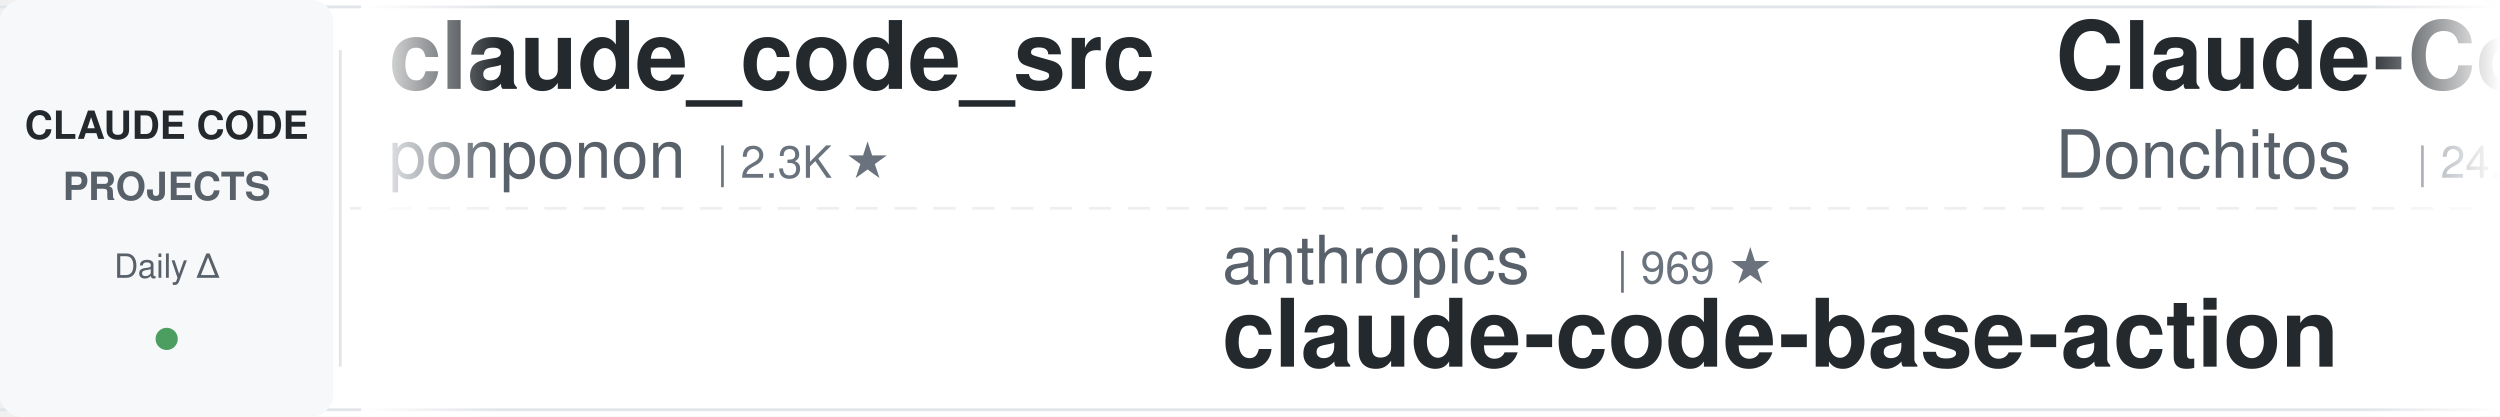
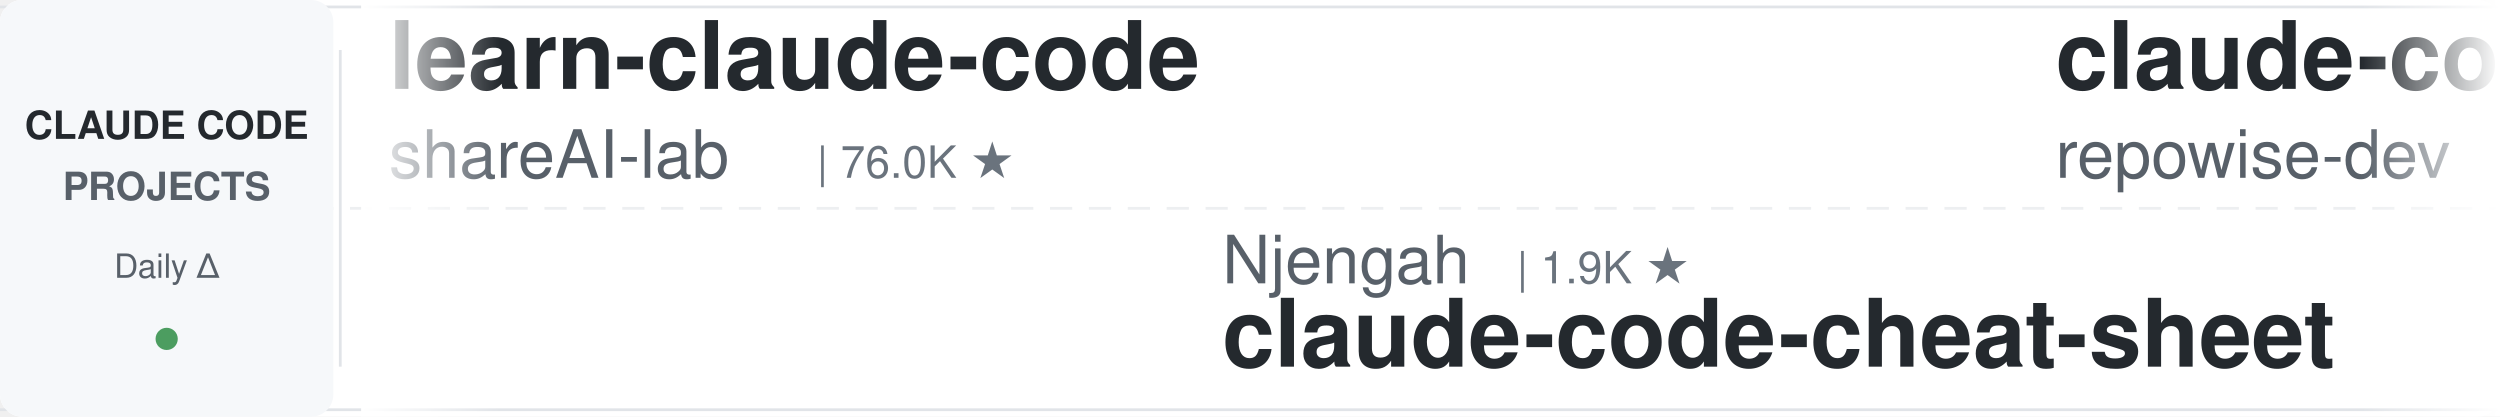
<svg xmlns="http://www.w3.org/2000/svg" width="900" height="150">
  <defs>
    <linearGradient id="leftFade" x1="0%" y1="0%" x2="100%" y2="0%">
      <stop offset="0%" style="stop-color:#ffffff;stop-opacity:1" />
      <stop offset="100%" style="stop-color:#ffffff;stop-opacity:0" />
    </linearGradient>
    <linearGradient id="rightFade" x1="0%" y1="0%" x2="100%" y2="0%">
      <stop offset="0%" style="stop-color:#ffffff;stop-opacity:0" />
      <stop offset="100%" style="stop-color:#ffffff;stop-opacity:1" />
    </linearGradient>
  </defs>
  <rect width="900" height="150" fill="#ffffff" rx="8" />
  <rect x="0" y="2" width="900" height="1" fill="#e1e4e8" />
  <rect x="0" y="147" width="900" height="1" fill="#e1e4e8" />
  <line x1="0" y1="75" x2="900" y2="75" stroke="#e1e4e8" stroke-width="1" stroke-dasharray="8 6" opacity="0.6" />
  <rect x="0" y="0" width="120" height="150" fill="#f6f8fa" rx="8" />
  <text x="60" y="50" font-family="-apple-system, BlinkMacSystemFont, 'Segoe UI', Helvetica, Arial, sans-serif" font-size="14" font-weight="600" fill="#24292e" text-anchor="middle">CLAUDE CODE</text>
  <text x="60" y="72" font-family="-apple-system, BlinkMacSystemFont, 'Segoe UI', Helvetica, Arial, sans-serif" font-size="14" font-weight="600" fill="#586069" text-anchor="middle">PROJECTS</text>
  <text x="60" y="100" font-family="-apple-system, BlinkMacSystemFont, 'Segoe UI', Helvetica, Arial, sans-serif" font-size="12" font-weight="500" fill="#586069" text-anchor="middle">Daily Δ</text>
  <circle cx="60" cy="122" r="4" fill="#22863a" opacity="0.8" />
  <rect x="122" y="18" width="1" height="114" fill="#e1e4e8" />
  <clipPath id="tickerClip">
    <rect x="130" y="0" width="770" height="150" />
  </clipPath>
  <g clip-path="url(#tickerClip)">
    <g id="tickerItems">
      <animateTransform attributeName="transform" attributeType="XML" type="translate" from="0 0" to="-3000 0" dur="54s" repeatCount="indefinite" />
      <g transform="translate(0, 0)">
-         <text x="140" y="32" font-family="-apple-system, BlinkMacSystemFont, 'Segoe UI', Helvetica, Arial, sans-serif" font-size="34" font-weight="600" fill="#24292e">claude_code_src</text>
-         <text x="140" y="64" font-family="-apple-system, BlinkMacSystemFont, 'Segoe UI', Helvetica, Arial, sans-serif" font-size="24" font-weight="400" fill="#586069">ponponon</text>
-         <text x="258" y="64" font-family="-apple-system, BlinkMacSystemFont, 'Segoe UI', Helvetica, Arial, sans-serif" font-size="16" font-weight="500" fill="#6a737d">| 2.3K ★</text>
+         <text x="140" y="32" font-family="-apple-system, BlinkMacSystemFont, 'Segoe UI', Helvetica, Arial, sans-serif" font-size="34" font-weight="600" fill="#24292e">learn-claude-code</text>
+         <text x="140" y="64" font-family="-apple-system, BlinkMacSystemFont, 'Segoe UI', Helvetica, Arial, sans-serif" font-size="24" font-weight="400" fill="#586069">shareAI-lab</text>
+         <text x="294" y="64" font-family="-apple-system, BlinkMacSystemFont, 'Segoe UI', Helvetica, Arial, sans-serif" font-size="16" font-weight="500" fill="#6a737d">| 76.0K ★</text>
      </g>
      <g transform="translate(300, 0)">
-         <text x="140" y="102" font-family="-apple-system, BlinkMacSystemFont, 'Segoe UI', Helvetica, Arial, sans-serif" font-size="24" font-weight="400" fill="#586069">anthropics</text>
-         <text x="282" y="102" font-family="-apple-system, BlinkMacSystemFont, 'Segoe UI', Helvetica, Arial, sans-serif" font-size="16" font-weight="500" fill="#6a737d">| 969 ★</text>
-         <text x="140" y="132" font-family="-apple-system, BlinkMacSystemFont, 'Segoe UI', Helvetica, Arial, sans-serif" font-size="34" font-weight="600" fill="#24292e">claude-code-base-action</text>
+         <text x="140" y="102" font-family="-apple-system, BlinkMacSystemFont, 'Segoe UI', Helvetica, Arial, sans-serif" font-size="24" font-weight="400" fill="#586069">Njengah</text>
+         <text x="246" y="102" font-family="-apple-system, BlinkMacSystemFont, 'Segoe UI', Helvetica, Arial, sans-serif" font-size="16" font-weight="500" fill="#6a737d">| 1.9K ★</text>
+         <text x="140" y="132" font-family="-apple-system, BlinkMacSystemFont, 'Segoe UI', Helvetica, Arial, sans-serif" font-size="34" font-weight="600" fill="#24292e">claude-code-cheat-sheet</text>
      </g>
      <g transform="translate(600, 0)">
-         <text x="140" y="32" font-family="-apple-system, BlinkMacSystemFont, 'Segoe UI', Helvetica, Arial, sans-serif" font-size="34" font-weight="600" fill="#24292e">Claude-Code-Game-Studios</text>
-         <text x="140" y="64" font-family="-apple-system, BlinkMacSystemFont, 'Segoe UI', Helvetica, Arial, sans-serif" font-size="24" font-weight="400" fill="#586069">Donchitos</text>
-         <text x="270" y="64" font-family="-apple-system, BlinkMacSystemFont, 'Segoe UI', Helvetica, Arial, sans-serif" font-size="16" font-weight="500" fill="#6a737d">| 24.8K ★</text>
+         <text x="140" y="32" font-family="-apple-system, BlinkMacSystemFont, 'Segoe UI', Helvetica, Arial, sans-serif" font-size="34" font-weight="600" fill="#24292e">claude-code-prompts</text>
+         <text x="140" y="64" font-family="-apple-system, BlinkMacSystemFont, 'Segoe UI', Helvetica, Arial, sans-serif" font-size="24" font-weight="400" fill="#586069">repowise-dev</text>
+         <text x="306" y="64" font-family="-apple-system, BlinkMacSystemFont, 'Segoe UI', Helvetica, Arial, sans-serif" font-size="16" font-weight="500" fill="#6a737d">| 1.2K ★</text>
      </g>
      <g transform="translate(900, 0)">
-         <text x="140" y="102" font-family="-apple-system, BlinkMacSystemFont, 'Segoe UI', Helvetica, Arial, sans-serif" font-size="24" font-weight="400" fill="#586069">jqueryscript</text>
-         <text x="306" y="102" font-family="-apple-system, BlinkMacSystemFont, 'Segoe UI', Helvetica, Arial, sans-serif" font-size="16" font-weight="500" fill="#6a737d">| 508 ★</text>
-         <text x="140" y="132" font-family="-apple-system, BlinkMacSystemFont, 'Segoe UI', Helvetica, Arial, sans-serif" font-size="34" font-weight="600" fill="#24292e">awesome-claude-code</text>
+         <text x="140" y="102" font-family="-apple-system, BlinkMacSystemFont, 'Segoe UI', Helvetica, Arial, sans-serif" font-size="24" font-weight="400" fill="#586069">Piebald-AI</text>
+         <text x="282" y="102" font-family="-apple-system, BlinkMacSystemFont, 'Segoe UI', Helvetica, Arial, sans-serif" font-size="16" font-weight="500" fill="#6a737d">| 12.6K ★</text>
+         <text x="140" y="132" font-family="-apple-system, BlinkMacSystemFont, 'Segoe UI', Helvetica, Arial, sans-serif" font-size="34" font-weight="600" fill="#24292e">claude-code-system-promp...</text>
      </g>
      <g transform="translate(1200, 0)">
-         <text x="140" y="32" font-family="-apple-system, BlinkMacSystemFont, 'Segoe UI', Helvetica, Arial, sans-serif" font-size="34" font-weight="600" fill="#24292e">Claude-Code-Source-Study</text>
-         <text x="140" y="64" font-family="-apple-system, BlinkMacSystemFont, 'Segoe UI', Helvetica, Arial, sans-serif" font-size="24" font-weight="400" fill="#586069">luyao618</text>
-         <text x="258" y="64" font-family="-apple-system, BlinkMacSystemFont, 'Segoe UI', Helvetica, Arial, sans-serif" font-size="16" font-weight="500" fill="#6a737d">| 1.7K ★</text>
+         <text x="140" y="32" font-family="-apple-system, BlinkMacSystemFont, 'Segoe UI', Helvetica, Arial, sans-serif" font-size="34" font-weight="600" fill="#24292e">claude-code-local</text>
+         <text x="140" y="64" font-family="-apple-system, BlinkMacSystemFont, 'Segoe UI', Helvetica, Arial, sans-serif" font-size="24" font-weight="400" fill="#586069">nicedreamzapp</text>
+         <text x="318" y="64" font-family="-apple-system, BlinkMacSystemFont, 'Segoe UI', Helvetica, Arial, sans-serif" font-size="16" font-weight="500" fill="#6a737d">| 3.3K ★</text>
      </g>
      <g transform="translate(1500, 0)">
-         <text x="140" y="102" font-family="-apple-system, BlinkMacSystemFont, 'Segoe UI', Helvetica, Arial, sans-serif" font-size="24" font-weight="400" fill="#586069">anthropics</text>
-         <text x="282" y="102" font-family="-apple-system, BlinkMacSystemFont, 'Segoe UI', Helvetica, Arial, sans-serif" font-size="16" font-weight="500" fill="#6a737d">| 8.8K ★</text>
-         <text x="140" y="132" font-family="-apple-system, BlinkMacSystemFont, 'Segoe UI', Helvetica, Arial, sans-serif" font-size="34" font-weight="600" fill="#24292e">claude-code-action</text>
+         <text x="140" y="102" font-family="-apple-system, BlinkMacSystemFont, 'Segoe UI', Helvetica, Arial, sans-serif" font-size="24" font-weight="400" fill="#586069">JrCx7scC</text>
+         <text x="258" y="102" font-family="-apple-system, BlinkMacSystemFont, 'Segoe UI', Helvetica, Arial, sans-serif" font-size="16" font-weight="500" fill="#6a737d">| 375 ★</text>
+         <text x="140" y="132" font-family="-apple-system, BlinkMacSystemFont, 'Segoe UI', Helvetica, Arial, sans-serif" font-size="34" font-weight="600" fill="#24292e">claude-code-source</text>
      </g>
      <g transform="translate(1800, 0)">
-         <text x="140" y="32" font-family="-apple-system, BlinkMacSystemFont, 'Segoe UI', Helvetica, Arial, sans-serif" font-size="34" font-weight="600" fill="#24292e">claude-code-showcase</text>
-         <text x="140" y="64" font-family="-apple-system, BlinkMacSystemFont, 'Segoe UI', Helvetica, Arial, sans-serif" font-size="24" font-weight="400" fill="#586069">ChrisWiles</text>
-         <text x="282" y="64" font-family="-apple-system, BlinkMacSystemFont, 'Segoe UI', Helvetica, Arial, sans-serif" font-size="16" font-weight="500" fill="#6a737d">| 6.1K ★</text>
+         <text x="140" y="32" font-family="-apple-system, BlinkMacSystemFont, 'Segoe UI', Helvetica, Arial, sans-serif" font-size="34" font-weight="600" fill="#24292e">claude_codex_bridge</text>
+         <text x="140" y="64" font-family="-apple-system, BlinkMacSystemFont, 'Segoe UI', Helvetica, Arial, sans-serif" font-size="24" font-weight="400" fill="#586069">SeemSeam</text>
+         <text x="258" y="64" font-family="-apple-system, BlinkMacSystemFont, 'Segoe UI', Helvetica, Arial, sans-serif" font-size="16" font-weight="500" fill="#6a737d">| 3.5K ★</text>
      </g>
      <g transform="translate(2100, 0)">
-         <text x="140" y="102" font-family="-apple-system, BlinkMacSystemFont, 'Segoe UI', Helvetica, Arial, sans-serif" font-size="24" font-weight="400" fill="#586069">edmund-io</text>
-         <text x="270" y="102" font-family="-apple-system, BlinkMacSystemFont, 'Segoe UI', Helvetica, Arial, sans-serif" font-size="16" font-weight="500" fill="#6a737d">| 1.5K ★</text>
-         <text x="140" y="132" font-family="-apple-system, BlinkMacSystemFont, 'Segoe UI', Helvetica, Arial, sans-serif" font-size="34" font-weight="600" fill="#24292e">edmunds-claude-code</text>
+         <text x="140" y="102" font-family="-apple-system, BlinkMacSystemFont, 'Segoe UI', Helvetica, Arial, sans-serif" font-size="24" font-weight="400" fill="#586069">VILA-Lab</text>
+         <text x="258" y="102" font-family="-apple-system, BlinkMacSystemFont, 'Segoe UI', Helvetica, Arial, sans-serif" font-size="16" font-weight="500" fill="#6a737d">| 2.1K ★</text>
+         <text x="140" y="132" font-family="-apple-system, BlinkMacSystemFont, 'Segoe UI', Helvetica, Arial, sans-serif" font-size="34" font-weight="600" fill="#24292e">Dive-into-Claude-Code</text>
      </g>
      <g transform="translate(2400, 0)">
-         <text x="140" y="32" font-family="-apple-system, BlinkMacSystemFont, 'Segoe UI', Helvetica, Arial, sans-serif" font-size="34" font-weight="600" fill="#24292e">claude-code-templates</text>
-         <text x="140" y="64" font-family="-apple-system, BlinkMacSystemFont, 'Segoe UI', Helvetica, Arial, sans-serif" font-size="24" font-weight="400" fill="#586069">davila7</text>
-         <text x="246" y="64" font-family="-apple-system, BlinkMacSystemFont, 'Segoe UI', Helvetica, Arial, sans-serif" font-size="16" font-weight="500" fill="#6a737d">| 30.5K ★</text>
+         <text x="140" y="32" font-family="-apple-system, BlinkMacSystemFont, 'Segoe UI', Helvetica, Arial, sans-serif" font-size="34" font-weight="600" fill="#24292e">claude-code-guide</text>
+         <text x="140" y="64" font-family="-apple-system, BlinkMacSystemFont, 'Segoe UI', Helvetica, Arial, sans-serif" font-size="24" font-weight="400" fill="#586069">Cranot</text>
+         <text x="234" y="64" font-family="-apple-system, BlinkMacSystemFont, 'Segoe UI', Helvetica, Arial, sans-serif" font-size="16" font-weight="500" fill="#6a737d">| 2.9K ★</text>
      </g>
      <g transform="translate(2700, 0)">
-         <text x="140" y="102" font-family="-apple-system, BlinkMacSystemFont, 'Segoe UI', Helvetica, Arial, sans-serif" font-size="24" font-weight="400" fill="#586069">multica-ai</text>
-         <text x="282" y="102" font-family="-apple-system, BlinkMacSystemFont, 'Segoe UI', Helvetica, Arial, sans-serif" font-size="16" font-weight="500" fill="#6a737d">| 209.8K ★</text>
-         <text x="140" y="132" font-family="-apple-system, BlinkMacSystemFont, 'Segoe UI', Helvetica, Arial, sans-serif" font-size="34" font-weight="600" fill="#24292e">andrej-karpathy-skills</text>
+         <text x="140" y="102" font-family="-apple-system, BlinkMacSystemFont, 'Segoe UI', Helvetica, Arial, sans-serif" font-size="24" font-weight="400" fill="#586069">alejandrobalderas</text>
+         <text x="366" y="102" font-family="-apple-system, BlinkMacSystemFont, 'Segoe UI', Helvetica, Arial, sans-serif" font-size="16" font-weight="500" fill="#6a737d">| 2.8K ★</text>
+         <text x="140" y="132" font-family="-apple-system, BlinkMacSystemFont, 'Segoe UI', Helvetica, Arial, sans-serif" font-size="34" font-weight="600" fill="#24292e">claude-code-from-source</text>
      </g>
      <g transform="translate(3000, 0)">
-         <text x="140" y="32" font-family="-apple-system, BlinkMacSystemFont, 'Segoe UI', Helvetica, Arial, sans-serif" font-size="34" font-weight="600" fill="#24292e">claude_code_src</text>
-         <text x="140" y="64" font-family="-apple-system, BlinkMacSystemFont, 'Segoe UI', Helvetica, Arial, sans-serif" font-size="24" font-weight="400" fill="#586069">ponponon</text>
-         <text x="258" y="64" font-family="-apple-system, BlinkMacSystemFont, 'Segoe UI', Helvetica, Arial, sans-serif" font-size="16" font-weight="500" fill="#6a737d">| 2.3K ★</text>
+         <text x="140" y="32" font-family="-apple-system, BlinkMacSystemFont, 'Segoe UI', Helvetica, Arial, sans-serif" font-size="34" font-weight="600" fill="#24292e">learn-claude-code</text>
+         <text x="140" y="64" font-family="-apple-system, BlinkMacSystemFont, 'Segoe UI', Helvetica, Arial, sans-serif" font-size="24" font-weight="400" fill="#586069">shareAI-lab</text>
+         <text x="294" y="64" font-family="-apple-system, BlinkMacSystemFont, 'Segoe UI', Helvetica, Arial, sans-serif" font-size="16" font-weight="500" fill="#6a737d">| 76.0K ★</text>
      </g>
      <g transform="translate(3300, 0)">
-         <text x="140" y="102" font-family="-apple-system, BlinkMacSystemFont, 'Segoe UI', Helvetica, Arial, sans-serif" font-size="24" font-weight="400" fill="#586069">anthropics</text>
-         <text x="282" y="102" font-family="-apple-system, BlinkMacSystemFont, 'Segoe UI', Helvetica, Arial, sans-serif" font-size="16" font-weight="500" fill="#6a737d">| 969 ★</text>
-         <text x="140" y="132" font-family="-apple-system, BlinkMacSystemFont, 'Segoe UI', Helvetica, Arial, sans-serif" font-size="34" font-weight="600" fill="#24292e">claude-code-base-action</text>
+         <text x="140" y="102" font-family="-apple-system, BlinkMacSystemFont, 'Segoe UI', Helvetica, Arial, sans-serif" font-size="24" font-weight="400" fill="#586069">Njengah</text>
+         <text x="246" y="102" font-family="-apple-system, BlinkMacSystemFont, 'Segoe UI', Helvetica, Arial, sans-serif" font-size="16" font-weight="500" fill="#6a737d">| 1.9K ★</text>
+         <text x="140" y="132" font-family="-apple-system, BlinkMacSystemFont, 'Segoe UI', Helvetica, Arial, sans-serif" font-size="34" font-weight="600" fill="#24292e">claude-code-cheat-sheet</text>
      </g>
      <g transform="translate(3600, 0)">
-         <text x="140" y="32" font-family="-apple-system, BlinkMacSystemFont, 'Segoe UI', Helvetica, Arial, sans-serif" font-size="34" font-weight="600" fill="#24292e">Claude-Code-Game-Studios</text>
-         <text x="140" y="64" font-family="-apple-system, BlinkMacSystemFont, 'Segoe UI', Helvetica, Arial, sans-serif" font-size="24" font-weight="400" fill="#586069">Donchitos</text>
-         <text x="270" y="64" font-family="-apple-system, BlinkMacSystemFont, 'Segoe UI', Helvetica, Arial, sans-serif" font-size="16" font-weight="500" fill="#6a737d">| 24.8K ★</text>
+         <text x="140" y="32" font-family="-apple-system, BlinkMacSystemFont, 'Segoe UI', Helvetica, Arial, sans-serif" font-size="34" font-weight="600" fill="#24292e">claude-code-prompts</text>
+         <text x="140" y="64" font-family="-apple-system, BlinkMacSystemFont, 'Segoe UI', Helvetica, Arial, sans-serif" font-size="24" font-weight="400" fill="#586069">repowise-dev</text>
+         <text x="306" y="64" font-family="-apple-system, BlinkMacSystemFont, 'Segoe UI', Helvetica, Arial, sans-serif" font-size="16" font-weight="500" fill="#6a737d">| 1.2K ★</text>
      </g>
      <g transform="translate(3900, 0)">
-         <text x="140" y="102" font-family="-apple-system, BlinkMacSystemFont, 'Segoe UI', Helvetica, Arial, sans-serif" font-size="24" font-weight="400" fill="#586069">jqueryscript</text>
-         <text x="306" y="102" font-family="-apple-system, BlinkMacSystemFont, 'Segoe UI', Helvetica, Arial, sans-serif" font-size="16" font-weight="500" fill="#6a737d">| 508 ★</text>
-         <text x="140" y="132" font-family="-apple-system, BlinkMacSystemFont, 'Segoe UI', Helvetica, Arial, sans-serif" font-size="34" font-weight="600" fill="#24292e">awesome-claude-code</text>
+         <text x="140" y="102" font-family="-apple-system, BlinkMacSystemFont, 'Segoe UI', Helvetica, Arial, sans-serif" font-size="24" font-weight="400" fill="#586069">Piebald-AI</text>
+         <text x="282" y="102" font-family="-apple-system, BlinkMacSystemFont, 'Segoe UI', Helvetica, Arial, sans-serif" font-size="16" font-weight="500" fill="#6a737d">| 12.6K ★</text>
+         <text x="140" y="132" font-family="-apple-system, BlinkMacSystemFont, 'Segoe UI', Helvetica, Arial, sans-serif" font-size="34" font-weight="600" fill="#24292e">claude-code-system-promp...</text>
      </g>
    </g>
  </g>
  <rect x="130" y="0" width="50" height="150" fill="url(#leftFade)" />
  <rect x="850" y="0" width="50" height="150" fill="url(#rightFade)" />
</svg>
